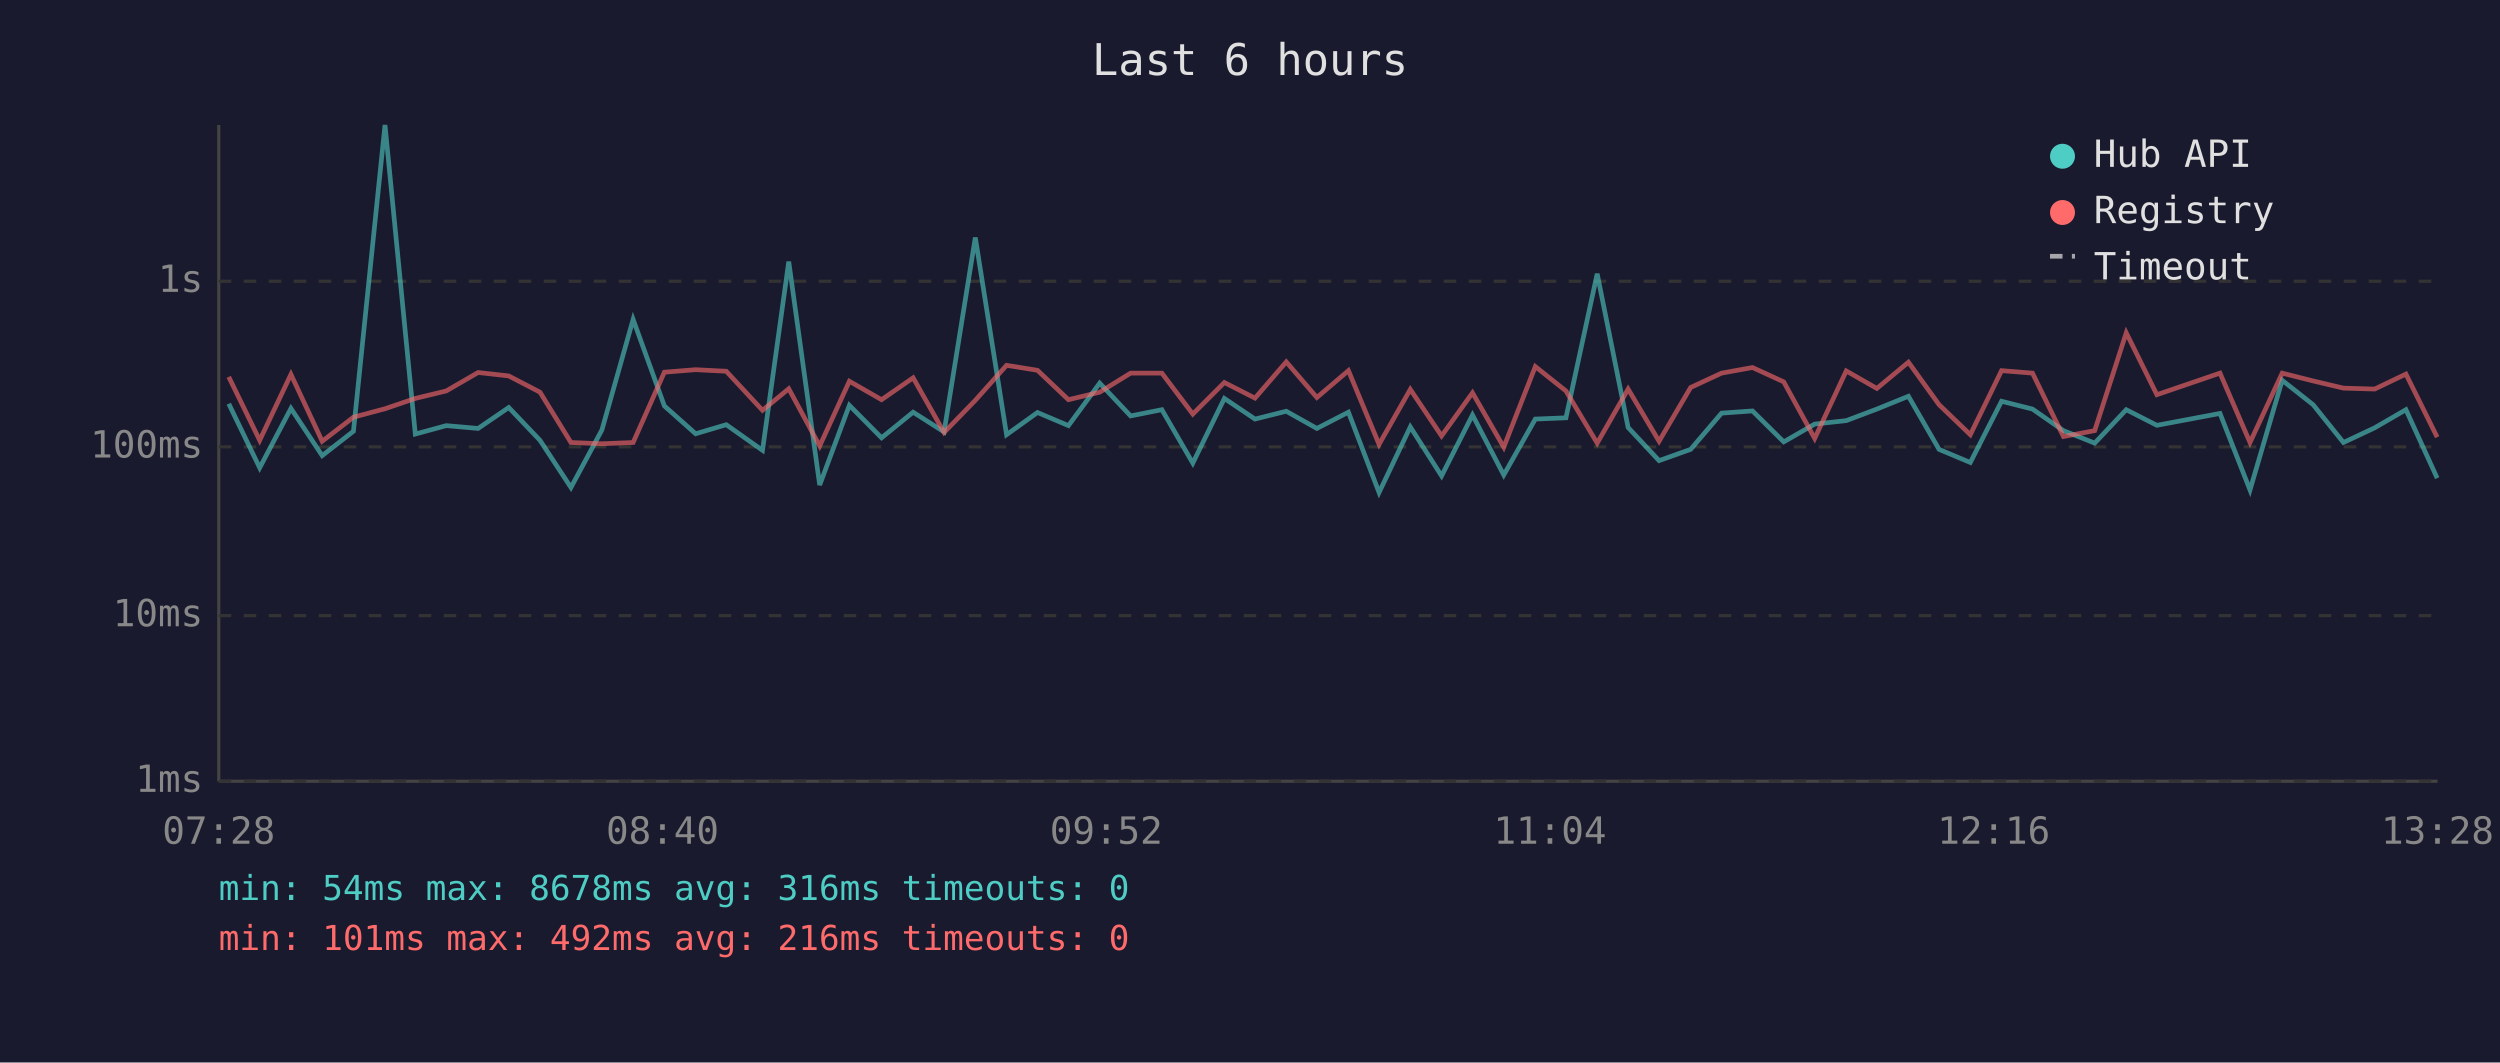
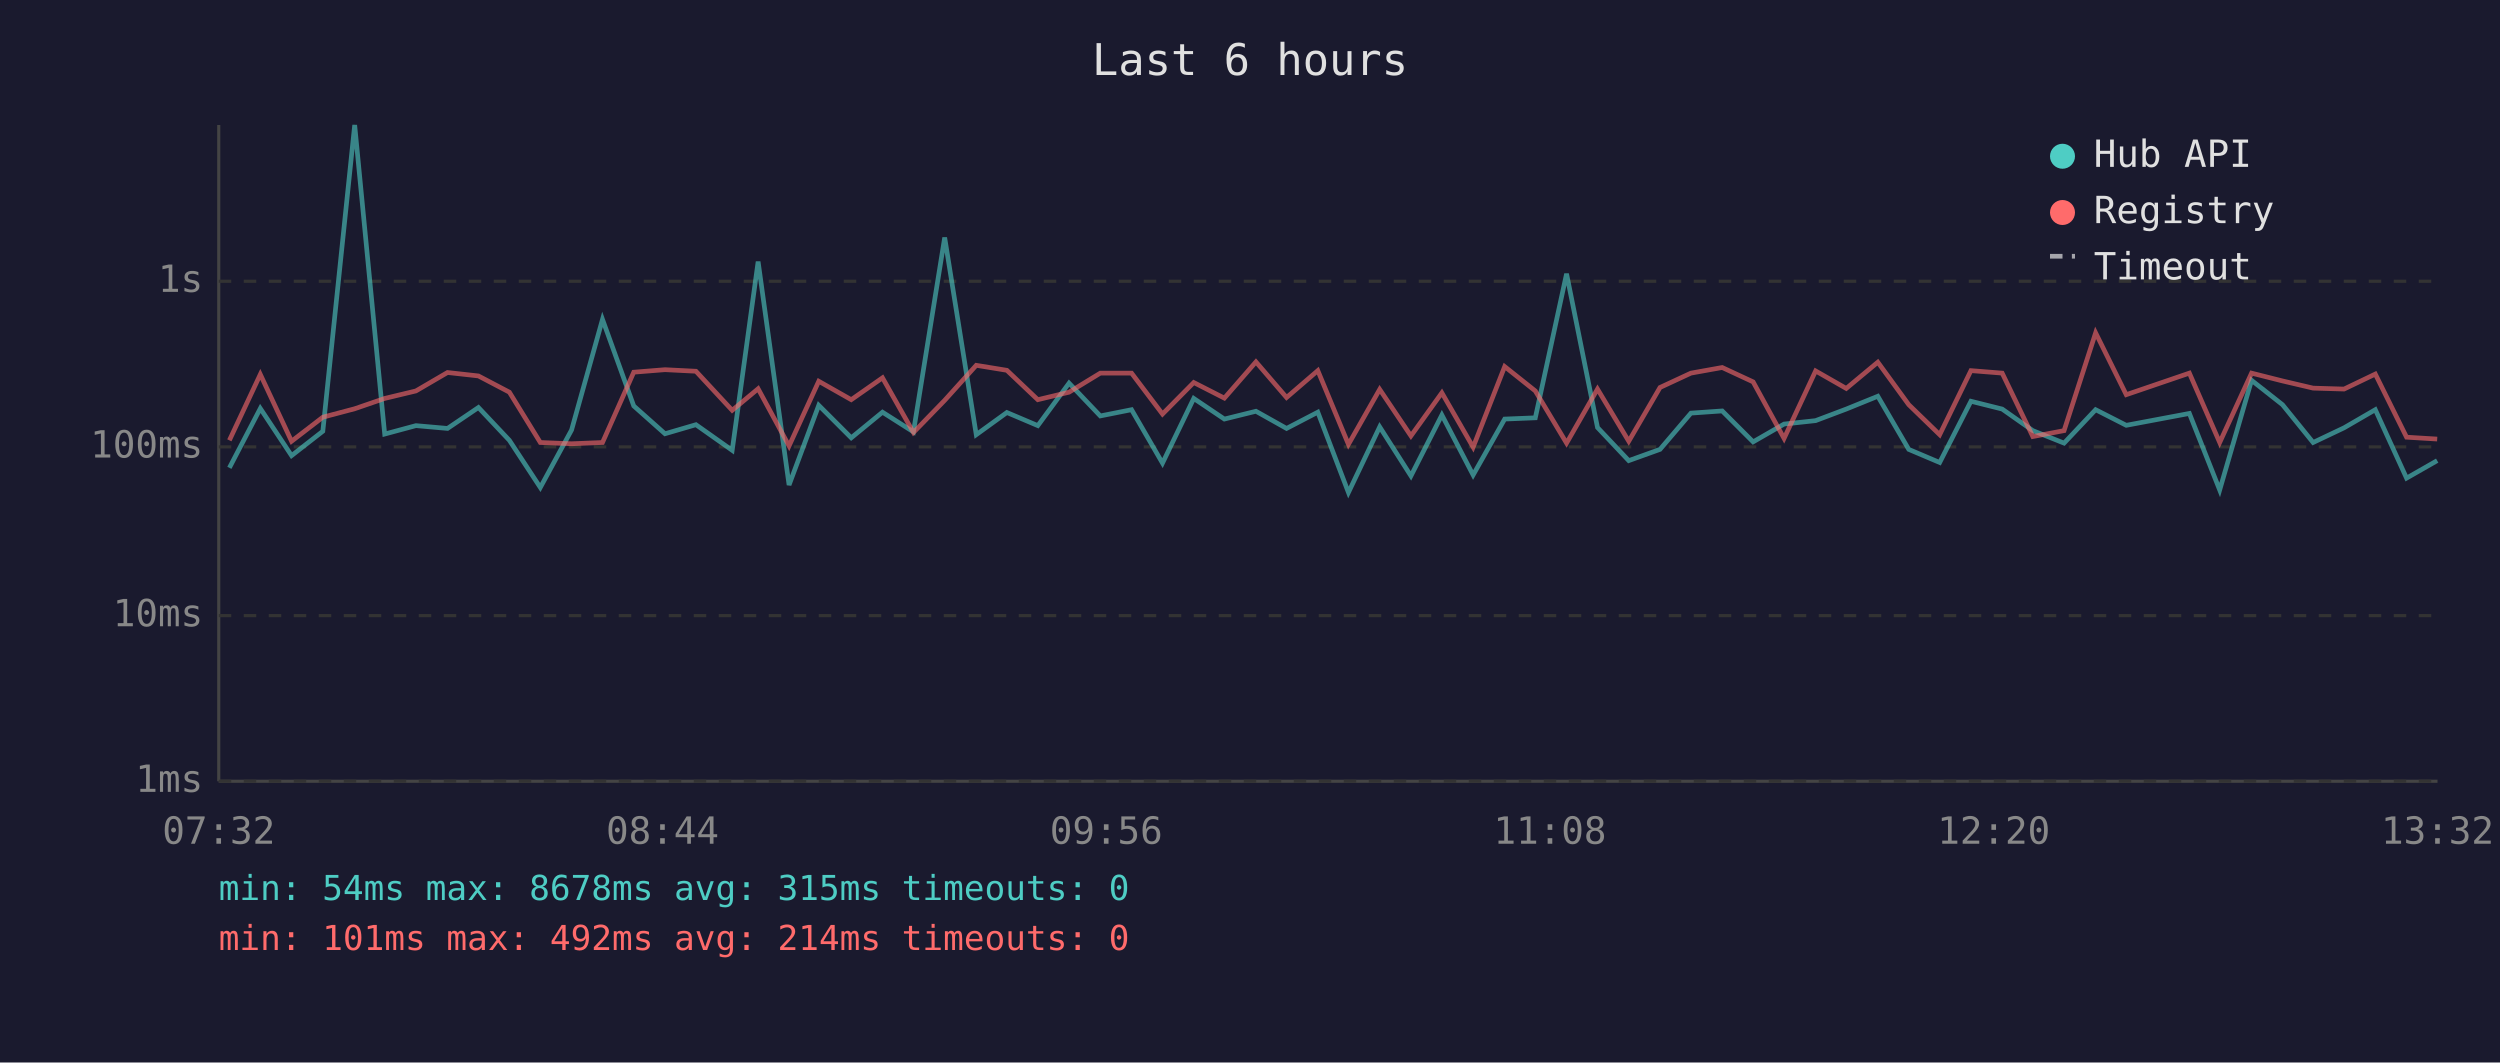
<svg xmlns="http://www.w3.org/2000/svg" viewBox="0 0 800 340" font-family="monospace" font-size="12">
  <rect width="800" height="340" fill="#1a1a2e" />
  <text x="400" y="24" fill="#e0e0e0" font-size="14" text-anchor="middle">Last 6 hours</text>
  <line x1="70" y1="40" x2="70" y2="250" stroke="#444" stroke-width="1" />
  <line x1="70" y1="250" x2="780" y2="250" stroke="#444" stroke-width="1" />
  <line x1="70" y1="250" x2="780" y2="250" stroke="#333" stroke-width="1" stroke-dasharray="4" />
  <text x="65" y="250" fill="#888" text-anchor="end" dominant-baseline="middle">1ms</text>
  <line x1="70" y1="197" x2="780" y2="197" stroke="#333" stroke-width="1" stroke-dasharray="4" />
  <text x="65" y="197" fill="#888" text-anchor="end" dominant-baseline="middle">10ms</text>
  <line x1="70" y1="143" x2="780" y2="143" stroke="#333" stroke-width="1" stroke-dasharray="4" />
  <text x="65" y="143" fill="#888" text-anchor="end" dominant-baseline="middle">100ms</text>
  <line x1="70" y1="90" x2="780" y2="90" stroke="#333" stroke-width="1" stroke-dasharray="4" />
  <text x="65" y="90" fill="#888" text-anchor="end" dominant-baseline="middle">1s</text>
-   <text x="70" y="270" fill="#888" text-anchor="middle">07:28</text>
-   <text x="212" y="270" fill="#888" text-anchor="middle">08:40</text>
-   <text x="354" y="270" fill="#888" text-anchor="middle">09:52</text>
-   <text x="496" y="270" fill="#888" text-anchor="middle">11:04</text>
-   <text x="638" y="270" fill="#888" text-anchor="middle">12:16</text>
-   <text x="780" y="270" fill="#888" text-anchor="middle">13:28</text>
-   <polyline points="73.2,129.2 83.1,149.7 93.1,130.7 103.1,145.8 113.1,138.0 123.2,40.0 132.9,138.9 142.8,136.2 153.0,137.1 162.8,130.4 172.8,140.9 182.7,156.0 192.6,137.6 202.6,102.2 212.6,129.9 222.6,138.8 232.4,135.9 244.0,144.1 252.4,83.7 262.3,155.2 271.8,129.7 282.1,140.1 292.2,131.9 302.1,138.2 312.1,76.0 322.1,139.1 332.0,132.0 341.9,136.2 351.9,122.6 361.8,133.1 371.8,131.1 381.7,148.2 391.8,127.5 401.6,134.1 411.6,131.6 421.4,137.1 431.5,131.9 441.3,157.6 451.3,136.6 461.3,152.3 471.2,132.8 481.2,152.0 491.3,134.1 501.1,133.7 511.1,87.6 521.0,136.8 530.9,147.4 541.0,143.8 550.9,132.2 560.8,131.5 570.8,141.4 580.7,135.7 590.8,134.6 600.6,130.9 610.7,126.8 620.5,143.8 630.5,148.0 640.5,128.4 650.4,130.9 660.3,137.8 670.3,141.8 680.4,131.1 690.2,136.1 710.4,132.3 720.0,156.8 730.3,121.7 740.2,129.5 749.9,141.6 759.9,136.9 769.9,131.1 779.9,153.0" fill="none" stroke="#4ecdc4" stroke-width="1.5" opacity="0.6" />
-   <polyline points="73.2,120.6 83.1,140.9 93.1,119.8 103.1,141.2 113.1,133.5 123.2,130.8 132.9,127.5 142.8,125.1 153.0,119.2 162.8,120.3 172.8,125.5 182.7,141.6 192.6,142.0 202.6,141.6 212.6,119.1 222.6,118.3 232.4,118.8 244.0,131.3 252.4,124.4 262.3,142.7 271.8,122.0 282.1,127.9 292.2,120.9 302.1,138.4 312.1,128.1 322.1,116.9 332.0,118.5 341.9,127.9 351.9,125.5 361.8,119.4 371.8,119.4 381.7,132.5 391.8,122.4 401.6,127.4 411.6,115.8 421.4,127.2 431.5,118.6 441.3,142.2 451.3,124.6 461.3,139.5 471.2,125.7 481.2,143.1 491.3,117.3 501.1,125.1 511.1,141.8 521.0,124.5 530.9,141.2 541.0,124.0 550.9,119.4 560.8,117.6 570.8,122.2 580.7,140.3 590.8,118.7 600.6,124.3 610.7,115.9 620.5,129.5 630.5,139.1 640.5,118.6 650.4,119.4 660.3,139.7 670.3,137.8 680.4,106.5 690.2,126.3 710.4,119.4 720.0,141.6 730.3,119.4 740.2,121.9 749.9,124.2 759.9,124.5 769.9,119.7 779.9,139.9" fill="none" stroke="#ff6b6b" stroke-width="1.5" opacity="0.6" />
+   <text x="70" y="270" fill="#888" text-anchor="middle">07:32</text>
+   <text x="212" y="270" fill="#888" text-anchor="middle">08:44</text>
+   <text x="354" y="270" fill="#888" text-anchor="middle">09:56</text>
+   <text x="496" y="270" fill="#888" text-anchor="middle">11:08</text>
+   <text x="638" y="270" fill="#888" text-anchor="middle">12:20</text>
+   <text x="780" y="270" fill="#888" text-anchor="middle">13:32</text>
+   <polyline points="73.4,149.7 83.3,130.7 93.3,145.8 103.3,138.0 113.5,40.0 123.1,138.9 133.1,136.2 143.2,137.1 153.1,130.4 163.0,140.9 172.9,156.0 182.9,137.6 192.8,102.2 202.8,129.9 212.8,138.8 222.7,135.9 234.3,144.1 242.6,83.7 252.5,155.2 262.0,129.7 272.4,140.1 282.4,131.9 292.3,138.2 302.3,76.0 312.4,139.1 322.2,132.0 332.1,136.2 342.1,122.6 352.1,133.1 362.1,131.1 372.0,148.2 382.0,127.5 391.8,134.1 401.9,131.6 411.7,137.1 421.7,131.9 431.5,157.6 441.5,136.6 451.5,152.3 461.4,132.8 471.4,152.0 481.5,134.1 491.3,133.7 501.3,87.6 511.2,136.8 521.2,147.4 531.2,143.8 541.1,132.2 551.1,131.5 561.0,141.4 570.9,135.7 581.0,134.6 590.8,130.9 600.9,126.8 610.8,143.8 620.7,148.0 630.7,128.4 640.7,130.9 650.5,137.8 660.5,141.8 670.6,131.1 680.4,136.1 700.6,132.3 710.3,156.8 720.5,121.7 730.4,129.5 740.2,141.6 750.1,136.9 760.1,131.1 770.1,153.0 779.9,147.4" fill="none" stroke="#4ecdc4" stroke-width="1.5" opacity="0.6" />
+   <polyline points="73.4,140.9 83.3,119.8 93.3,141.2 103.3,133.5 113.5,130.8 123.1,127.5 133.1,125.1 143.2,119.2 153.1,120.3 163.0,125.5 172.9,141.6 182.9,142.0 192.8,141.6 202.8,119.1 212.8,118.3 222.7,118.8 234.3,131.3 242.6,124.4 252.5,142.7 262.0,122.0 272.4,127.9 282.4,120.9 292.3,138.4 302.3,128.1 312.4,116.9 322.2,118.5 332.1,127.9 342.1,125.5 352.1,119.4 362.1,119.4 372.0,132.5 382.0,122.4 391.8,127.4 401.9,115.8 411.7,127.2 421.7,118.6 431.5,142.2 441.5,124.6 451.5,139.5 461.4,125.7 471.4,143.1 481.5,117.3 491.3,125.1 501.3,141.8 511.2,124.5 521.2,141.2 531.2,124.0 541.1,119.4 551.1,117.6 561.0,122.2 570.9,140.3 581.0,118.7 590.8,124.3 600.9,115.9 610.8,129.5 620.7,139.1 630.7,118.6 640.7,119.4 650.5,139.7 660.5,137.8 670.6,106.5 680.4,126.3 700.6,119.4 710.3,141.6 720.5,119.4 730.4,121.9 740.2,124.2 750.1,124.5 760.1,119.7 770.1,139.9 779.9,140.5" fill="none" stroke="#ff6b6b" stroke-width="1.5" opacity="0.6" />
  <circle cx="660" cy="50" r="4" fill="#4ecdc4" />
  <text x="670" y="50" fill="#e0e0e0" dominant-baseline="middle">Hub API</text>
  <circle cx="660" cy="68" r="4" fill="#ff6b6b" />
  <text x="670" y="68" fill="#e0e0e0" dominant-baseline="middle">Registry</text>
  <line x1="656" y1="82" x2="664" y2="82" stroke="#e0e0e0" stroke-width="1.5" stroke-dasharray="4,3" opacity="0.7" />
  <text x="670" y="86" fill="#e0e0e0" dominant-baseline="middle">Timeout</text>
-   <text x="70" y="288" fill="#4ecdc4" font-size="11">min: 54ms  max: 8678ms  avg: 316ms  timeouts: 0</text>
-   <text x="70" y="304" fill="#ff6b6b" font-size="11">min: 101ms  max: 492ms  avg: 216ms  timeouts: 0</text>
+   <text x="70" y="288" fill="#4ecdc4" font-size="11">min: 54ms  max: 8678ms  avg: 315ms  timeouts: 0</text>
+   <text x="70" y="304" fill="#ff6b6b" font-size="11">min: 101ms  max: 492ms  avg: 214ms  timeouts: 0</text>
</svg>
